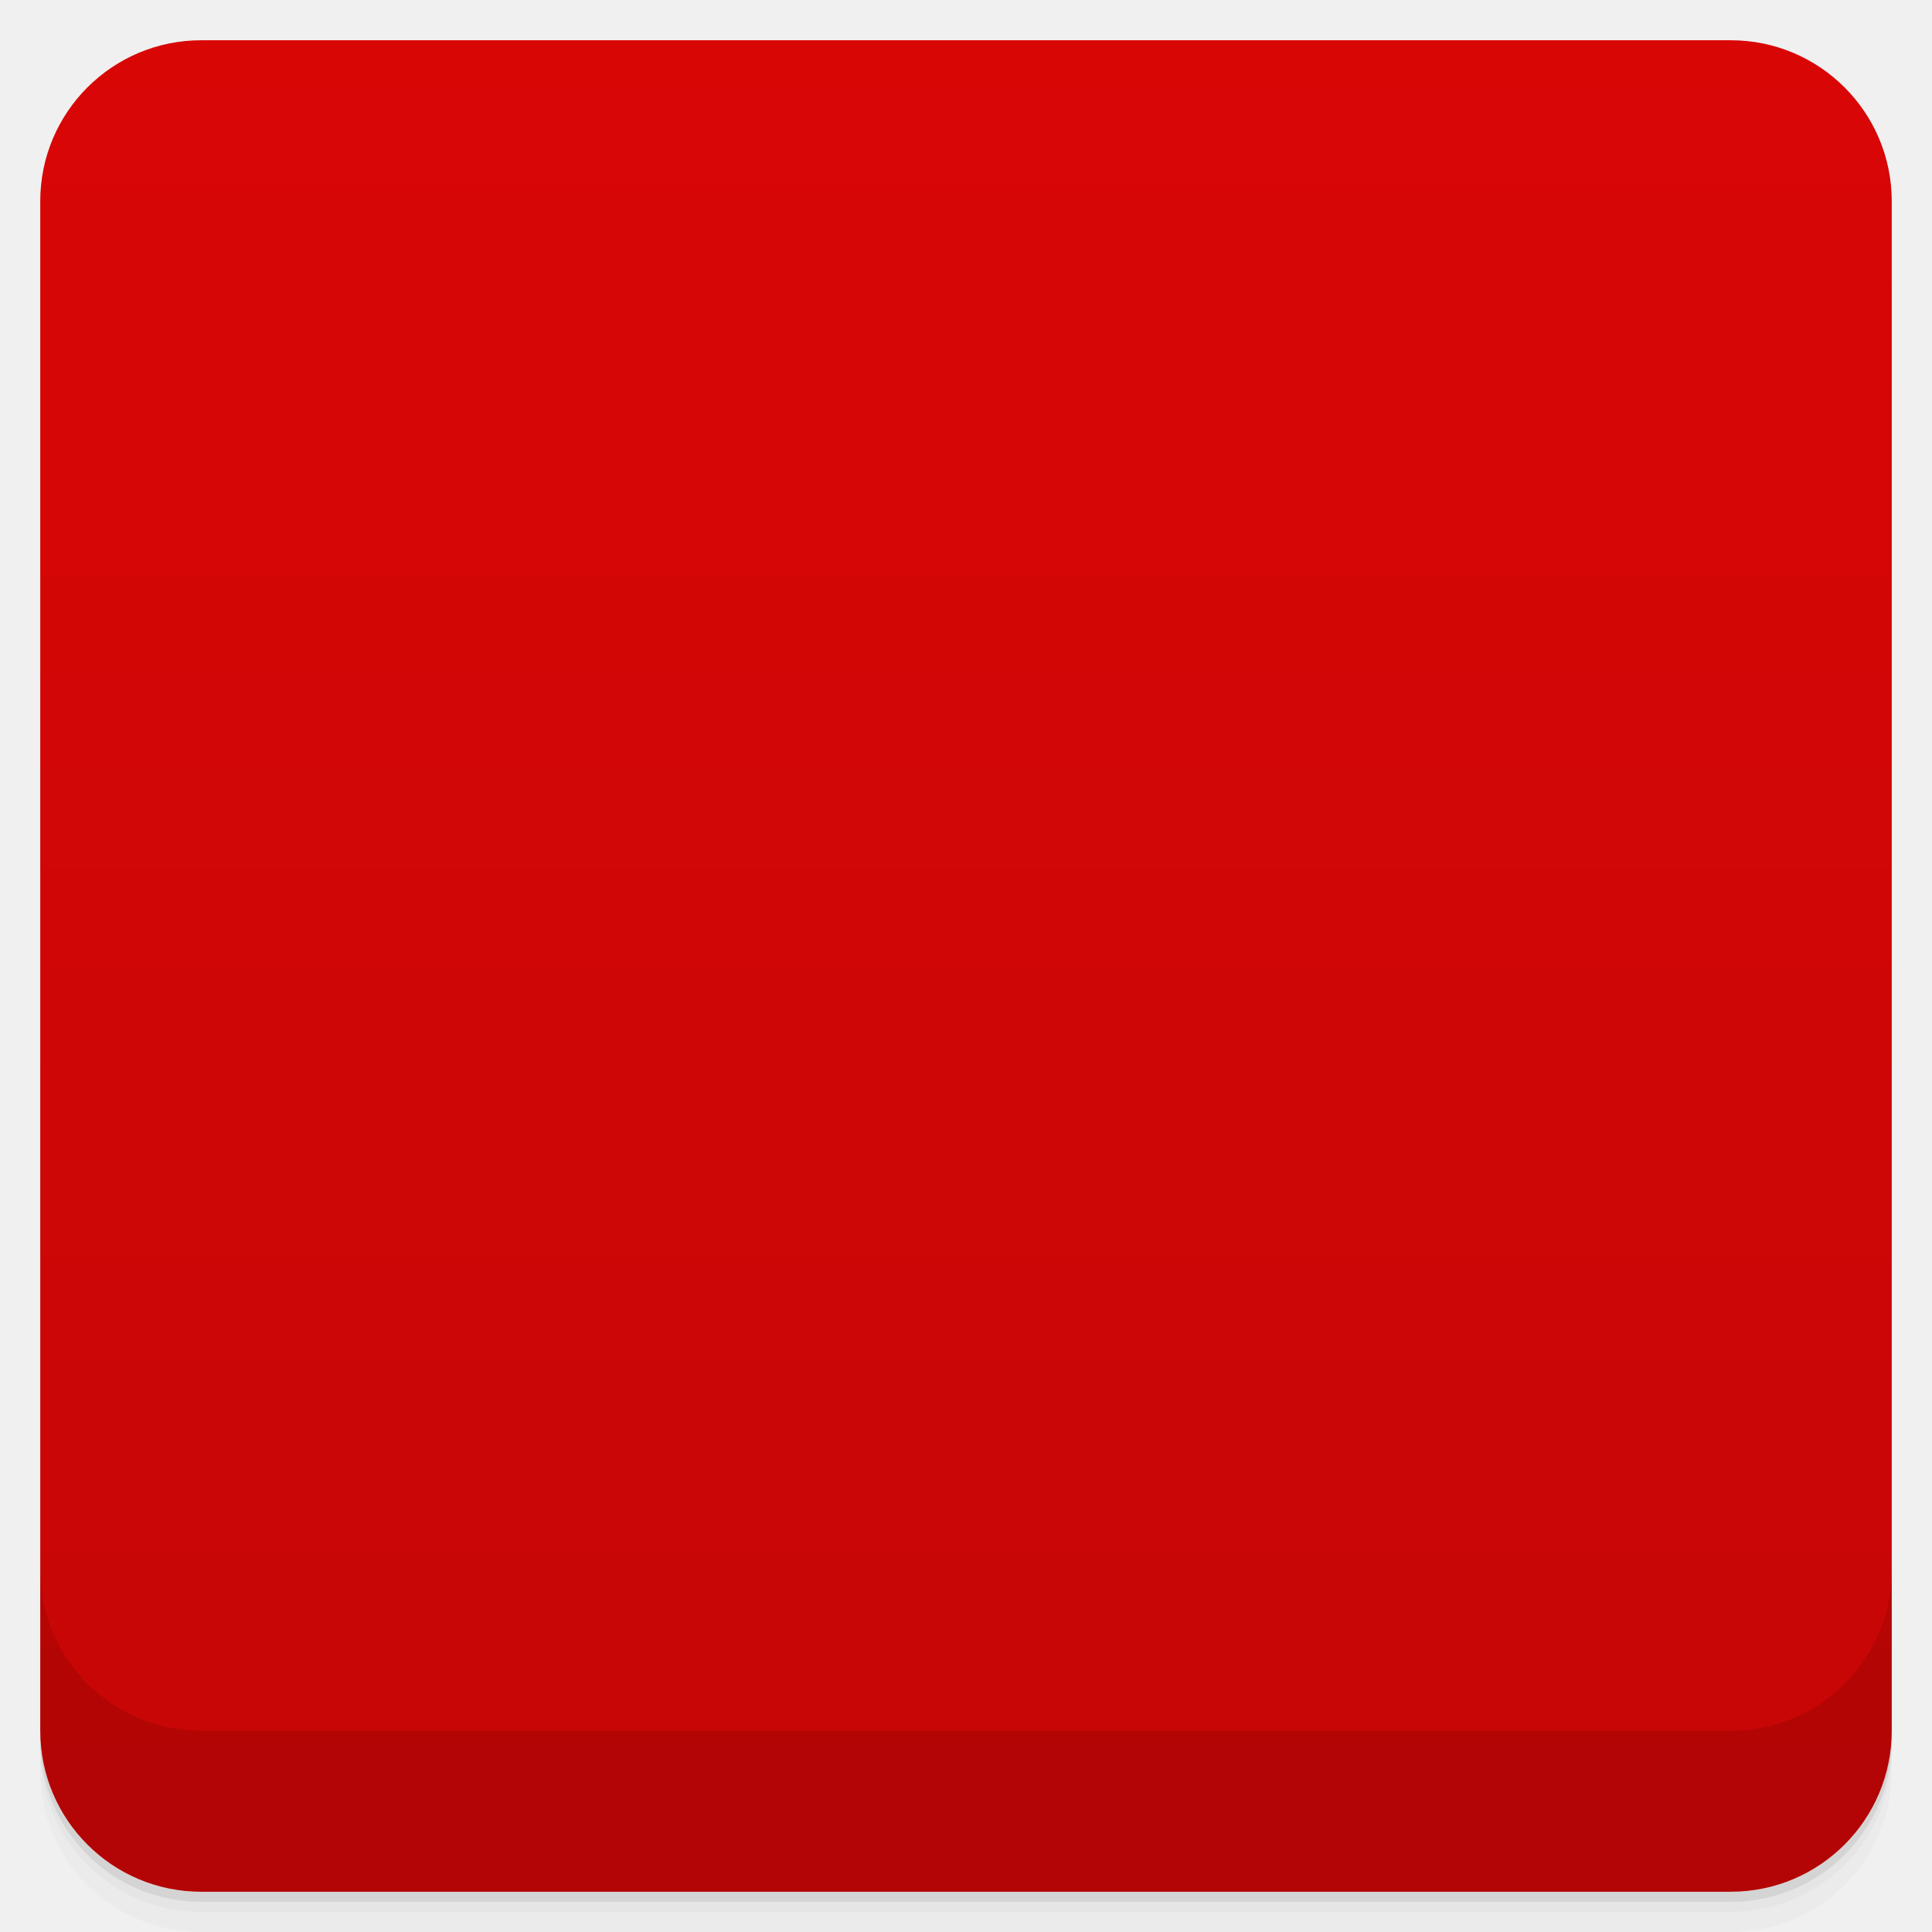
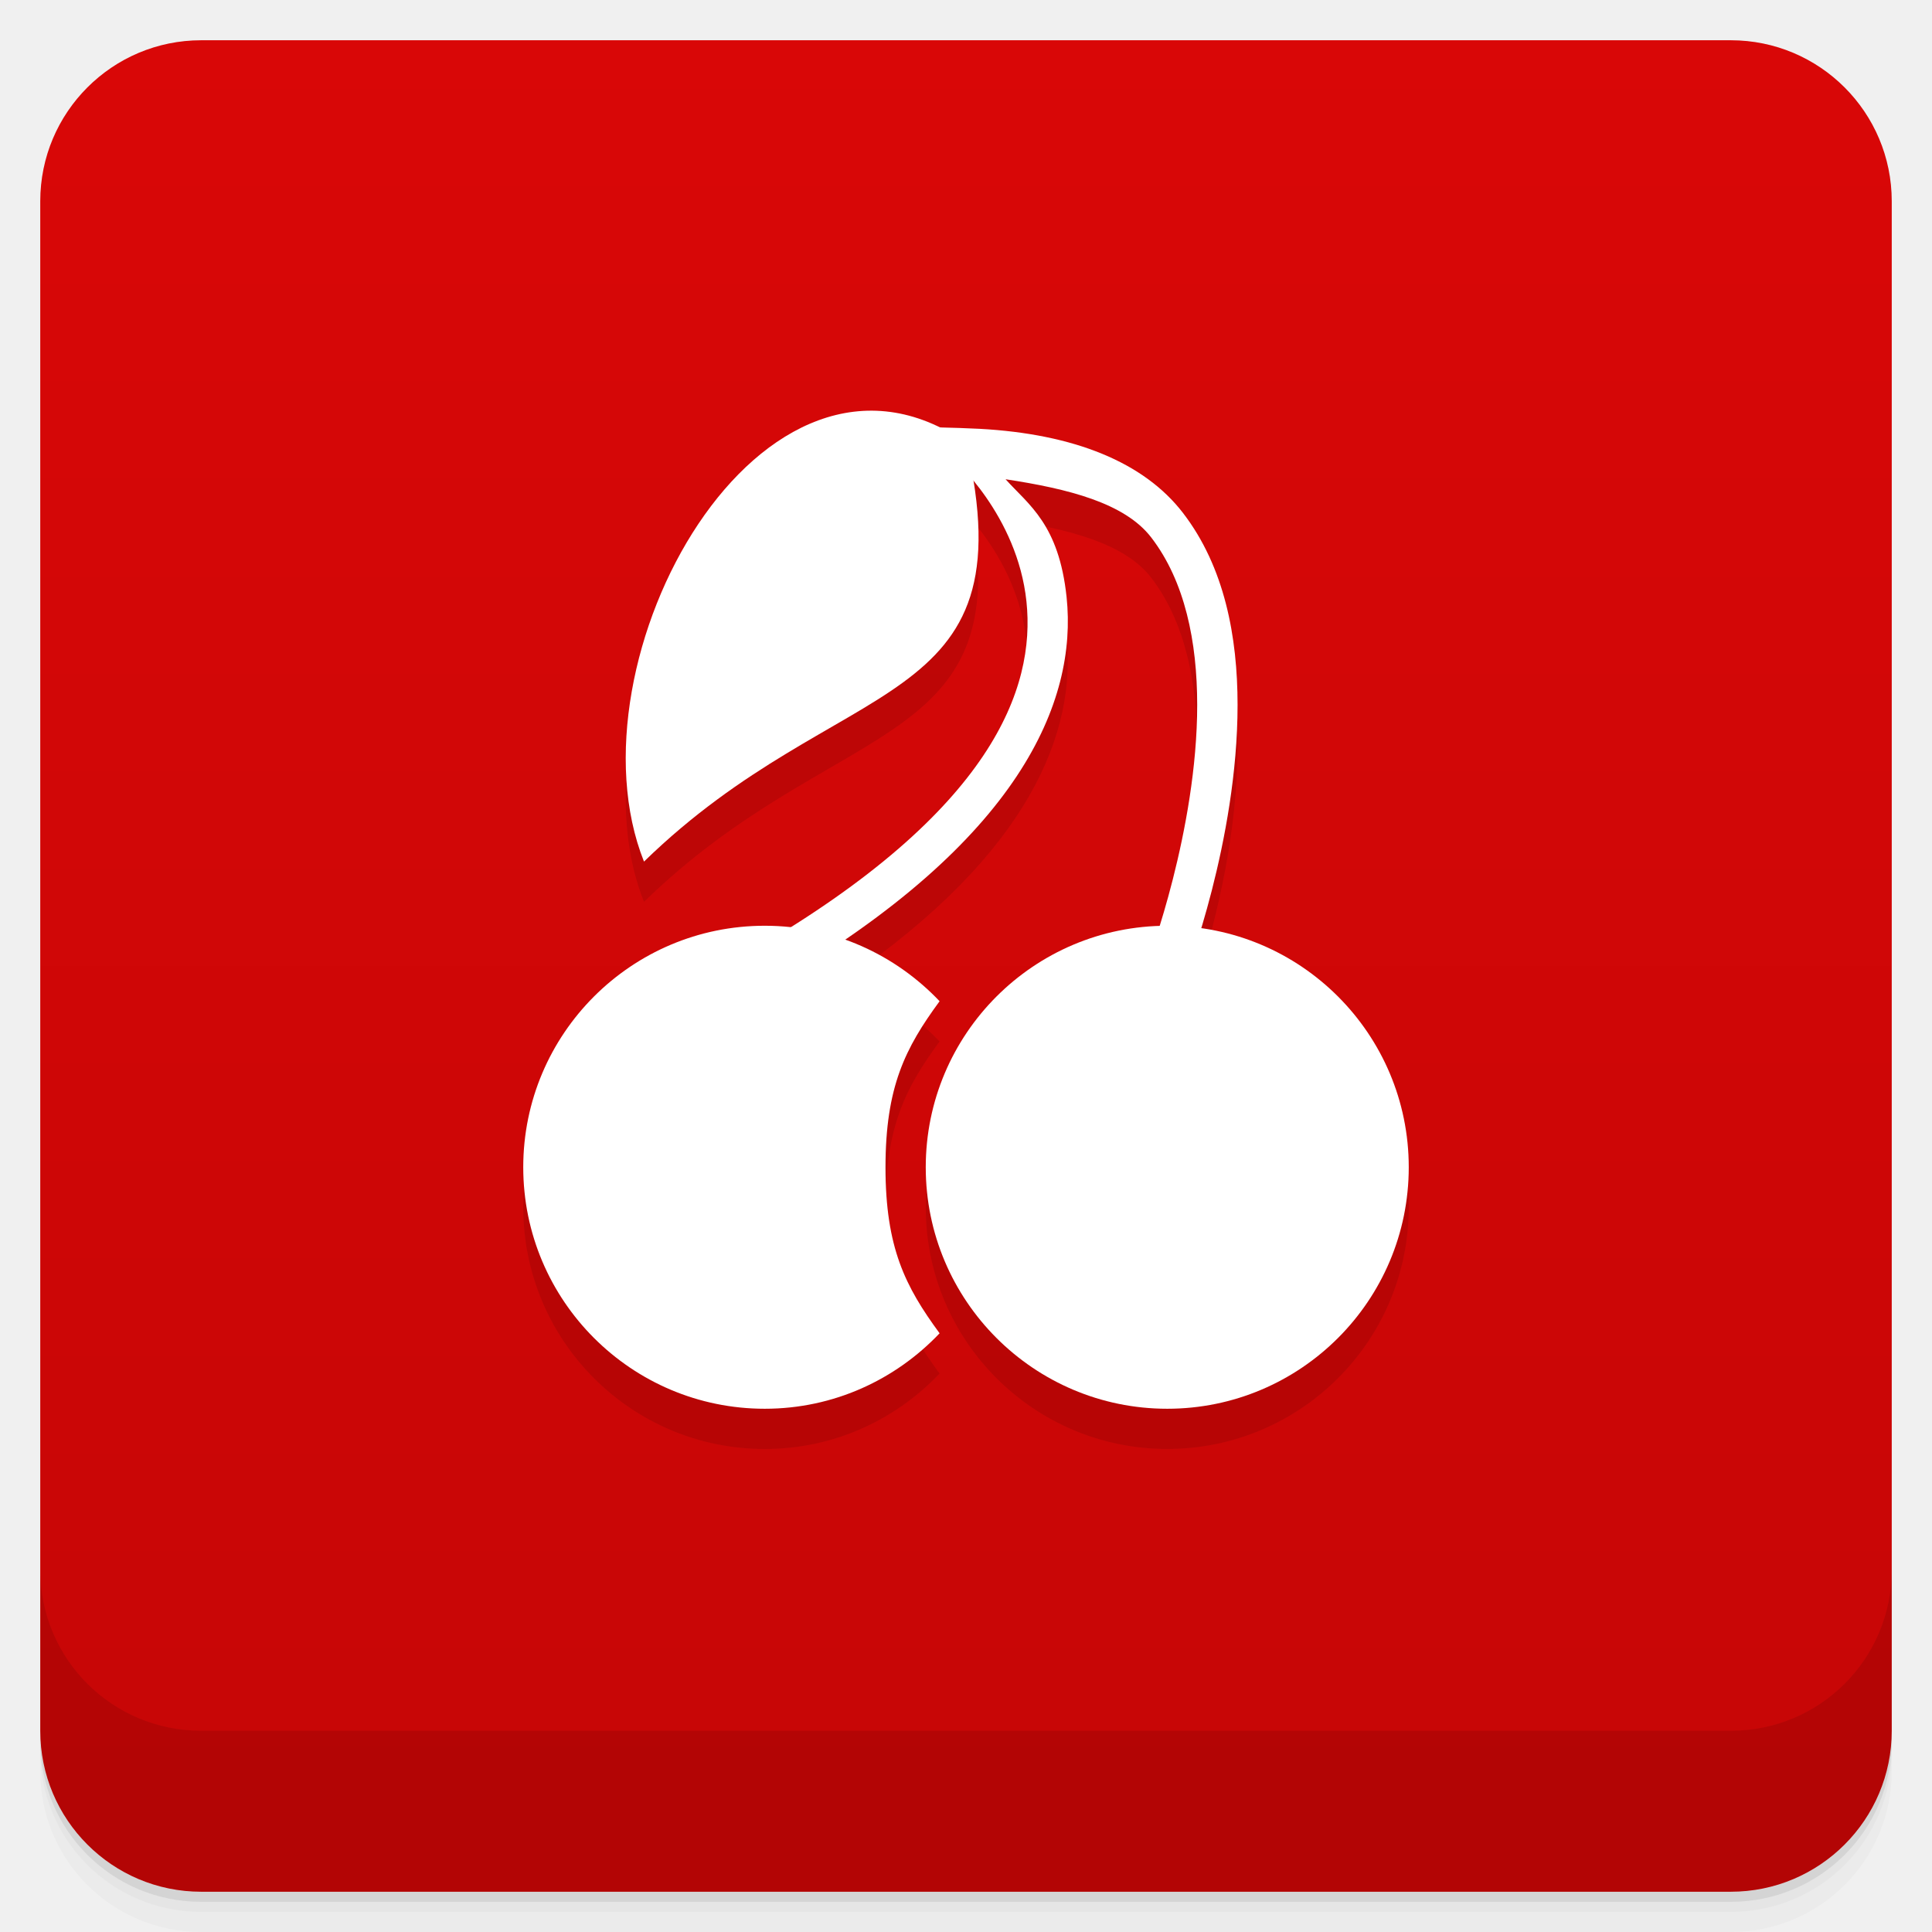
- <svg viewBox="0 0 48 48">
+ <svg xmlns="http://www.w3.org/2000/svg" version="1.1" viewBox="0 0 48 48">
  <defs>
-     <linearGradient id="linearGradient3764" x1="1" x2="47" gradientUnits="userSpaceOnUse" gradientTransform="translate(-48,0.00221467)">
-       <stop stop-color="#c60606" stop-opacity="1" />
-       <stop offset="1" stop-color="#d90606" stop-opacity="1" />
+     <linearGradient id="bg" x2="0" y1="1" y2="47" gradientUnits="userSpaceOnUse">
+       <stop style="stop-color:#d90707" offset="0" />
+       <stop style="stop-color:#c60606" offset="1" />
    </linearGradient>
-     <clipPath id="clipPath-370996311">
-       <g transform="translate(0,-1004.362)">
-         <rect rx="4" y="1005.36" x="1" height="46" width="46" fill="#1890d0" />
-       </g>
-     </clipPath>
-     <clipPath id="clipPath-400375013">
-       <g transform="translate(0,-1004.362)">
-         <rect rx="4" y="1005.36" x="1" height="46" width="46" fill="#1890d0" />
-       </g>
-     </clipPath>
  </defs>
-   <g>
-     <path d="m 1 43 l 0 0.25 c 0 2.216 1.784 4 4 4 l 38 0 c 2.216 0 4 -1.784 4 -4 l 0 -0.25 c 0 2.216 -1.784 4 -4 4 l -38 0 c -2.216 0 -4 -1.784 -4 -4 z m 0 0.5 l 0 0.5 c 0 2.216 1.784 4 4 4 l 38 0 c 2.216 0 4 -1.784 4 -4 l 0 -0.5 c 0 2.216 -1.784 4 -4 4 l -38 0 c -2.216 0 -4 -1.784 -4 -4 z" opacity="0.02" />
-     <path d="m 1 43.25 l 0 0.25 c 0 2.216 1.784 4 4 4 l 38 0 c 2.216 0 4 -1.784 4 -4 l 0 -0.25 c 0 2.216 -1.784 4 -4 4 l -38 0 c -2.216 0 -4 -1.784 -4 -4 z" opacity="0.05" />
-     <path d="m 1 43 l 0 0.25 c 0 2.216 1.784 4 4 4 l 38 0 c 2.216 0 4 -1.784 4 -4 l 0 -0.25 c 0 2.216 -1.784 4 -4 4 l -38 0 c -2.216 0 -4 -1.784 -4 -4 z" opacity="0.1" />
-   </g>
-   <g>
-     <rect width="46" height="46" x="-47" y="1" rx="4" transform="matrix(0,-1,1,0,0,0)" fill="url(#linearGradient3764)" fill-opacity="1" />
-   </g>
-   <g>
-     <g clip-path="url(#clipPath-370996311)">
-       <g opacity="0.1">
-         <g>
-           <path d="m 8.184 7.06 c 0 0 1.41 -3.669 -1.411 -3.669 c 0 0 1.976 1.693 -1.411 3.669" transform="matrix(3.543307,0,0,3.543307,0,0)" stroke-opacity="1" stroke="#fff" stroke-linejoin="miter" stroke-linecap="butt" stroke-width="0.282" stroke-miterlimit="4" fill="#000" />
-           <path d="m 19 24 c -3.313 0 -6 2.688 -6 6 c 0 3.313 2.688 6 6 6 c 1.715 0 3.25 -0.723 4.344 -1.875 c -0.852 -1.16 -1.344 -2.578 -1.344 -4.125 c 0 -1.547 0.492 -2.965 1.344 -4.125 c -1.094 -1.152 -2.629 -1.875 -4.344 -1.875 m 0 0" stroke="none" fill-rule="nonzero" fill-opacity="1" fill="#000" />
-           <path d="m 24 12 c 1.578 6.793 -3.098 5.629 -8 10.406 c -1.996 -5 2.938 -13.914 8 -10.406 m 0 0" stroke="none" fill-rule="nonzero" fill-opacity="1" fill="#000" />
-           <path d="m 35 30 c 0 3.313 -2.688 6 -6 6 c -3.313 0 -6 -2.688 -6 -6 c 0 -3.313 2.688 -6 6 -6 c 3.313 0 6 2.688 6 6 m 0 0" stroke="none" fill-rule="nonzero" fill-opacity="1" fill="#000" />
-         </g>
-       </g>
-     </g>
-   </g>
-   <g>
-     <g clip-path="url(#clipPath-400375013)">
-       <g transform="translate(0,-1)">
-         <g>
-           <path d="m 8.184 7.06 c 0 0 1.41 -3.669 -1.411 -3.669 c 0 0 1.976 1.693 -1.411 3.669" transform="matrix(3.543307,0,0,3.543307,0,0)" stroke-opacity="1" fill="none" stroke="#fff" stroke-linejoin="miter" stroke-linecap="butt" stroke-width="0.282" stroke-miterlimit="4" />
-           <path d="m 19 24 c -3.313 0 -6 2.688 -6 6 c 0 3.313 2.688 6 6 6 c 1.715 0 3.25 -0.723 4.344 -1.875 c -0.852 -1.16 -1.344 -2.578 -1.344 -4.125 c 0 -1.547 0.492 -2.965 1.344 -4.125 c -1.094 -1.152 -2.629 -1.875 -4.344 -1.875 m 0 0" fill="#fff" stroke="none" fill-rule="nonzero" fill-opacity="1" />
-           <path d="m 24 12 c 1.578 6.793 -3.098 5.629 -8 10.406 c -1.996 -5 2.938 -13.914 8 -10.406 m 0 0" fill="#fff" stroke="none" fill-rule="nonzero" fill-opacity="1" />
-           <path d="m 35 30 c 0 3.313 -2.688 6 -6 6 c -3.313 0 -6 -2.688 -6 -6 c 0 -3.313 2.688 -6 6 -6 c 3.313 0 6 2.688 6 6 m 0 0" fill="#fff" stroke="none" fill-rule="nonzero" fill-opacity="1" />
-         </g>
-       </g>
-     </g>
-   </g>
-   <g>
-     <g transform="translate(0,-1004.362)">
-       <path d="m 1 1043.36 0 4 c 0 2.216 1.784 4 4 4 l 38 0 c 2.216 0 4 -1.784 4 -4 l 0 -4 c 0 2.216 -1.784 4 -4 4 l -38 0 c -2.216 0 -4 -1.784 -4 -4 z" opacity="0.1" />
-     </g>
-   </g>
+   <path d="m1 43v0.25c0 2.216 1.784 4 4 4h38c2.216 0 4-1.784 4-4v-0.25c0 2.216-1.784 4-4 4h-38c-2.216 0-4-1.784-4-4zm0 0.5v0.5c0 2.216 1.784 4 4 4h38c2.216 0 4-1.784 4-4v-0.5c0 2.216-1.784 4-4 4h-38c-2.216 0-4-1.784-4-4z" style="opacity:.02" />
+   <path d="m1 43.25v0.25c0 2.216 1.784 4 4 4h38c2.216 0 4-1.784 4-4v-0.25c0 2.216-1.784 4-4 4h-38c-2.216 0-4-1.784-4-4z" style="opacity:.05" />
+   <path d="m1 43v0.25c0 2.216 1.784 4 4 4h38c2.216 0 4-1.784 4-4v-0.25c0 2.216-1.784 4-4 4h-38c-2.216 0-4-1.784-4-4z" style="opacity:.1" />
+   <rect x="1" y="1" width="46" height="46" rx="4" style="fill:url(#bg)" />
+   <path d="m1 39v4c0 2.216 1.784 4 4 4h38c2.216 0 4-1.784 4-4v-4c0 2.216-1.784 4-4 4h-38c-2.216 0-4-1.784-4-4z" style="opacity:.1" />
+   <path d="m21.662 11.203c-4.097-0.021-7.346 6.984-5.662 11.203 4.653-4.534 9.092-3.73 8.184-9.443 0.491 0.591 1.173 1.605 1.318 2.982 0.215 2.041-0.74 4.868-5.857 8.09-0.211-0.023-0.427-0.035-0.645-0.035-3.313 0-6 2.688-6 6 0 3.313 2.688 6 6 6 1.715 0 3.25-0.723 4.344-1.875-0.852-1.16-1.344-2.125-1.344-4.125s0.492-2.965 1.344-4.125c-0.648-0.682-1.453-1.209-2.356-1.529 4.622-3.161 5.755-6.186 5.51-8.512-0.191-1.808-0.939-2.289-1.516-2.928 1.555 0.236 2.959 0.589 3.619 1.447 0.839 1.091 1.142 2.597 1.143 4.158 2.99e-4 2.191-0.586 4.362-0.941 5.498-3.22 0.105-5.803 2.744-5.803 5.99 0 3.312 2.687 6 6 6 3.312 0 6-2.687 6-6 0-3.029-2.25-5.529-5.168-5.936 0.379-1.241 0.916-3.335 0.916-5.553-2.3e-4 -1.689-0.322-3.421-1.357-4.768-0.97-1.262-2.709-1.962-5.051-2.09-0.337-0.018-0.621-0.021-0.988-0.029-0.572-0.281-1.139-0.419-1.69-0.422z" style="color-rendering:auto;color:#000000;dominant-baseline:auto;font-feature-settings:normal;font-variant-alternates:normal;font-variant-caps:normal;font-variant-ligatures:normal;font-variant-numeric:normal;font-variant-position:normal;image-rendering:auto;isolation:auto;mix-blend-mode:normal;opacity:.1;shape-padding:0;shape-rendering:auto;solid-color:#000000;text-decoration-color:#000000;text-decoration-line:none;text-decoration-style:solid;text-indent:0;text-orientation:mixed;text-transform:none;white-space:normal" />
+   <path d="m22.687 10.606 0.988 0.789s1.6 1.395 1.827 3.55c0.227 2.155-0.844 5.189-6.754 8.637l0.505 0.865c6.091-3.553 7.519-7.018 7.246-9.613-0.191-1.808-0.939-2.288-1.516-2.927 1.555 0.236 2.959 0.588 3.619 1.446 0.839 1.091 1.142 2.598 1.142 4.159 4.26e-4 3.122-1.211 6.325-1.211 6.325l0.934 0.36s1.281-3.307 1.28-6.685c-2.3e-4 -1.689-0.321-3.422-1.356-4.768-0.97-1.262-2.71-1.963-5.052-2.09-0.563-0.031-1.653-0.049-1.653-0.049z" style="color-rendering:auto;color:#000000;dominant-baseline:auto;fill:#fff;font-feature-settings:normal;font-variant-alternates:normal;font-variant-caps:normal;font-variant-ligatures:normal;font-variant-numeric:normal;font-variant-position:normal;image-rendering:auto;isolation:auto;mix-blend-mode:normal;shape-padding:0;shape-rendering:auto;solid-color:#000000;text-decoration-color:#000000;text-decoration-line:none;text-decoration-style:solid;text-indent:0;text-orientation:mixed;text-transform:none;white-space:normal" />
+   <path d="m19 23c-3.313 0-6 2.688-6 6 0 3.313 2.688 6 6 6 1.715 0 3.25-0.723 4.344-1.875-0.852-1.16-1.344-2.125-1.344-4.125s0.492-2.965 1.344-4.125c-1.094-1.152-2.629-1.875-4.344-1.875" style="fill:#fff" />
+   <path d="m24 11c1.578 6.793-3.098 5.629-8 10.406-1.996-5 2.938-13.914 8-10.406" style="fill:#fff" />
+   <path d="m35 29c0 3.313-2.688 6-6 6-3.313 0-6-2.688-6-6 0-3.313 2.688-6 6-6 3.313 0 6 2.688 6 6" style="fill:#fff" />
</svg>
